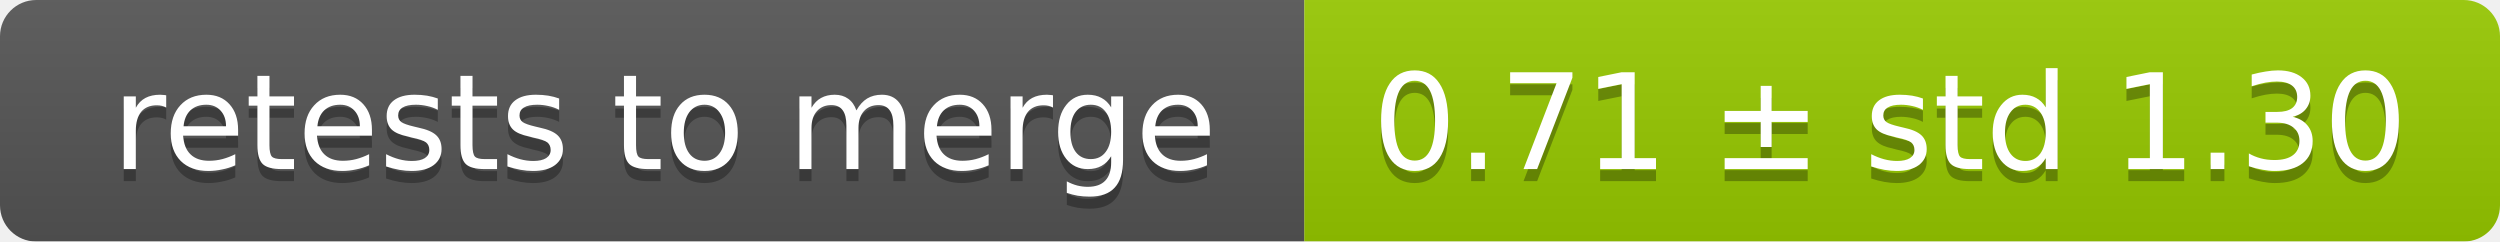
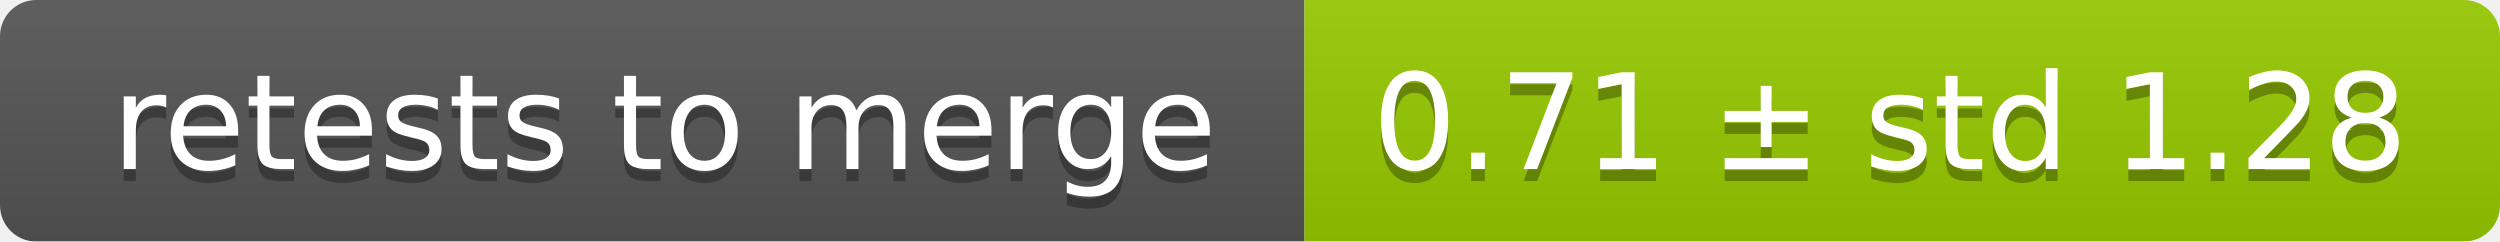
<svg xmlns="http://www.w3.org/2000/svg" width="207" height="20">
  <linearGradient id="smooth" x2="0" y2="100%">
    <stop offset="0" stop-color="#bbb" stop-opacity=".1" />
    <stop offset="1" stop-opacity=".1" />
  </linearGradient>
  <mask id="round">
    <rect width="207" height="20" rx="3" fill="#fff" />
  </mask>
  <g mask="url(#round)">
    <rect width="108" height="20" fill="#555" />
    <rect x="108" width="99" height="20" fill="#97ca00" />
    <rect width="207" height="20" fill="url(#smooth)" />
  </g>
  <g fill="#fff" text-anchor="middle" font-family="DejaVu Sans,Verdana,Geneva,sans-serif" font-size="11">
    <text x="55" y="15" fill="#010101" fill-opacity=".3">retests to merge</text>
    <text x="55" y="14">retests to merge</text>
-     <text x="156.5" y="15" fill="#010101" fill-opacity=".3">0.71 ± std 1.30</text>
-     <text x="156.5" y="14">0.71 ± std 1.30</text>
+     <text x="156.5" y="15" fill="#010101" fill-opacity=".3">0.71 ± std 1.28</text>
+     <text x="156.5" y="14">0.71 ± std 1.28</text>
  </g>
</svg>
